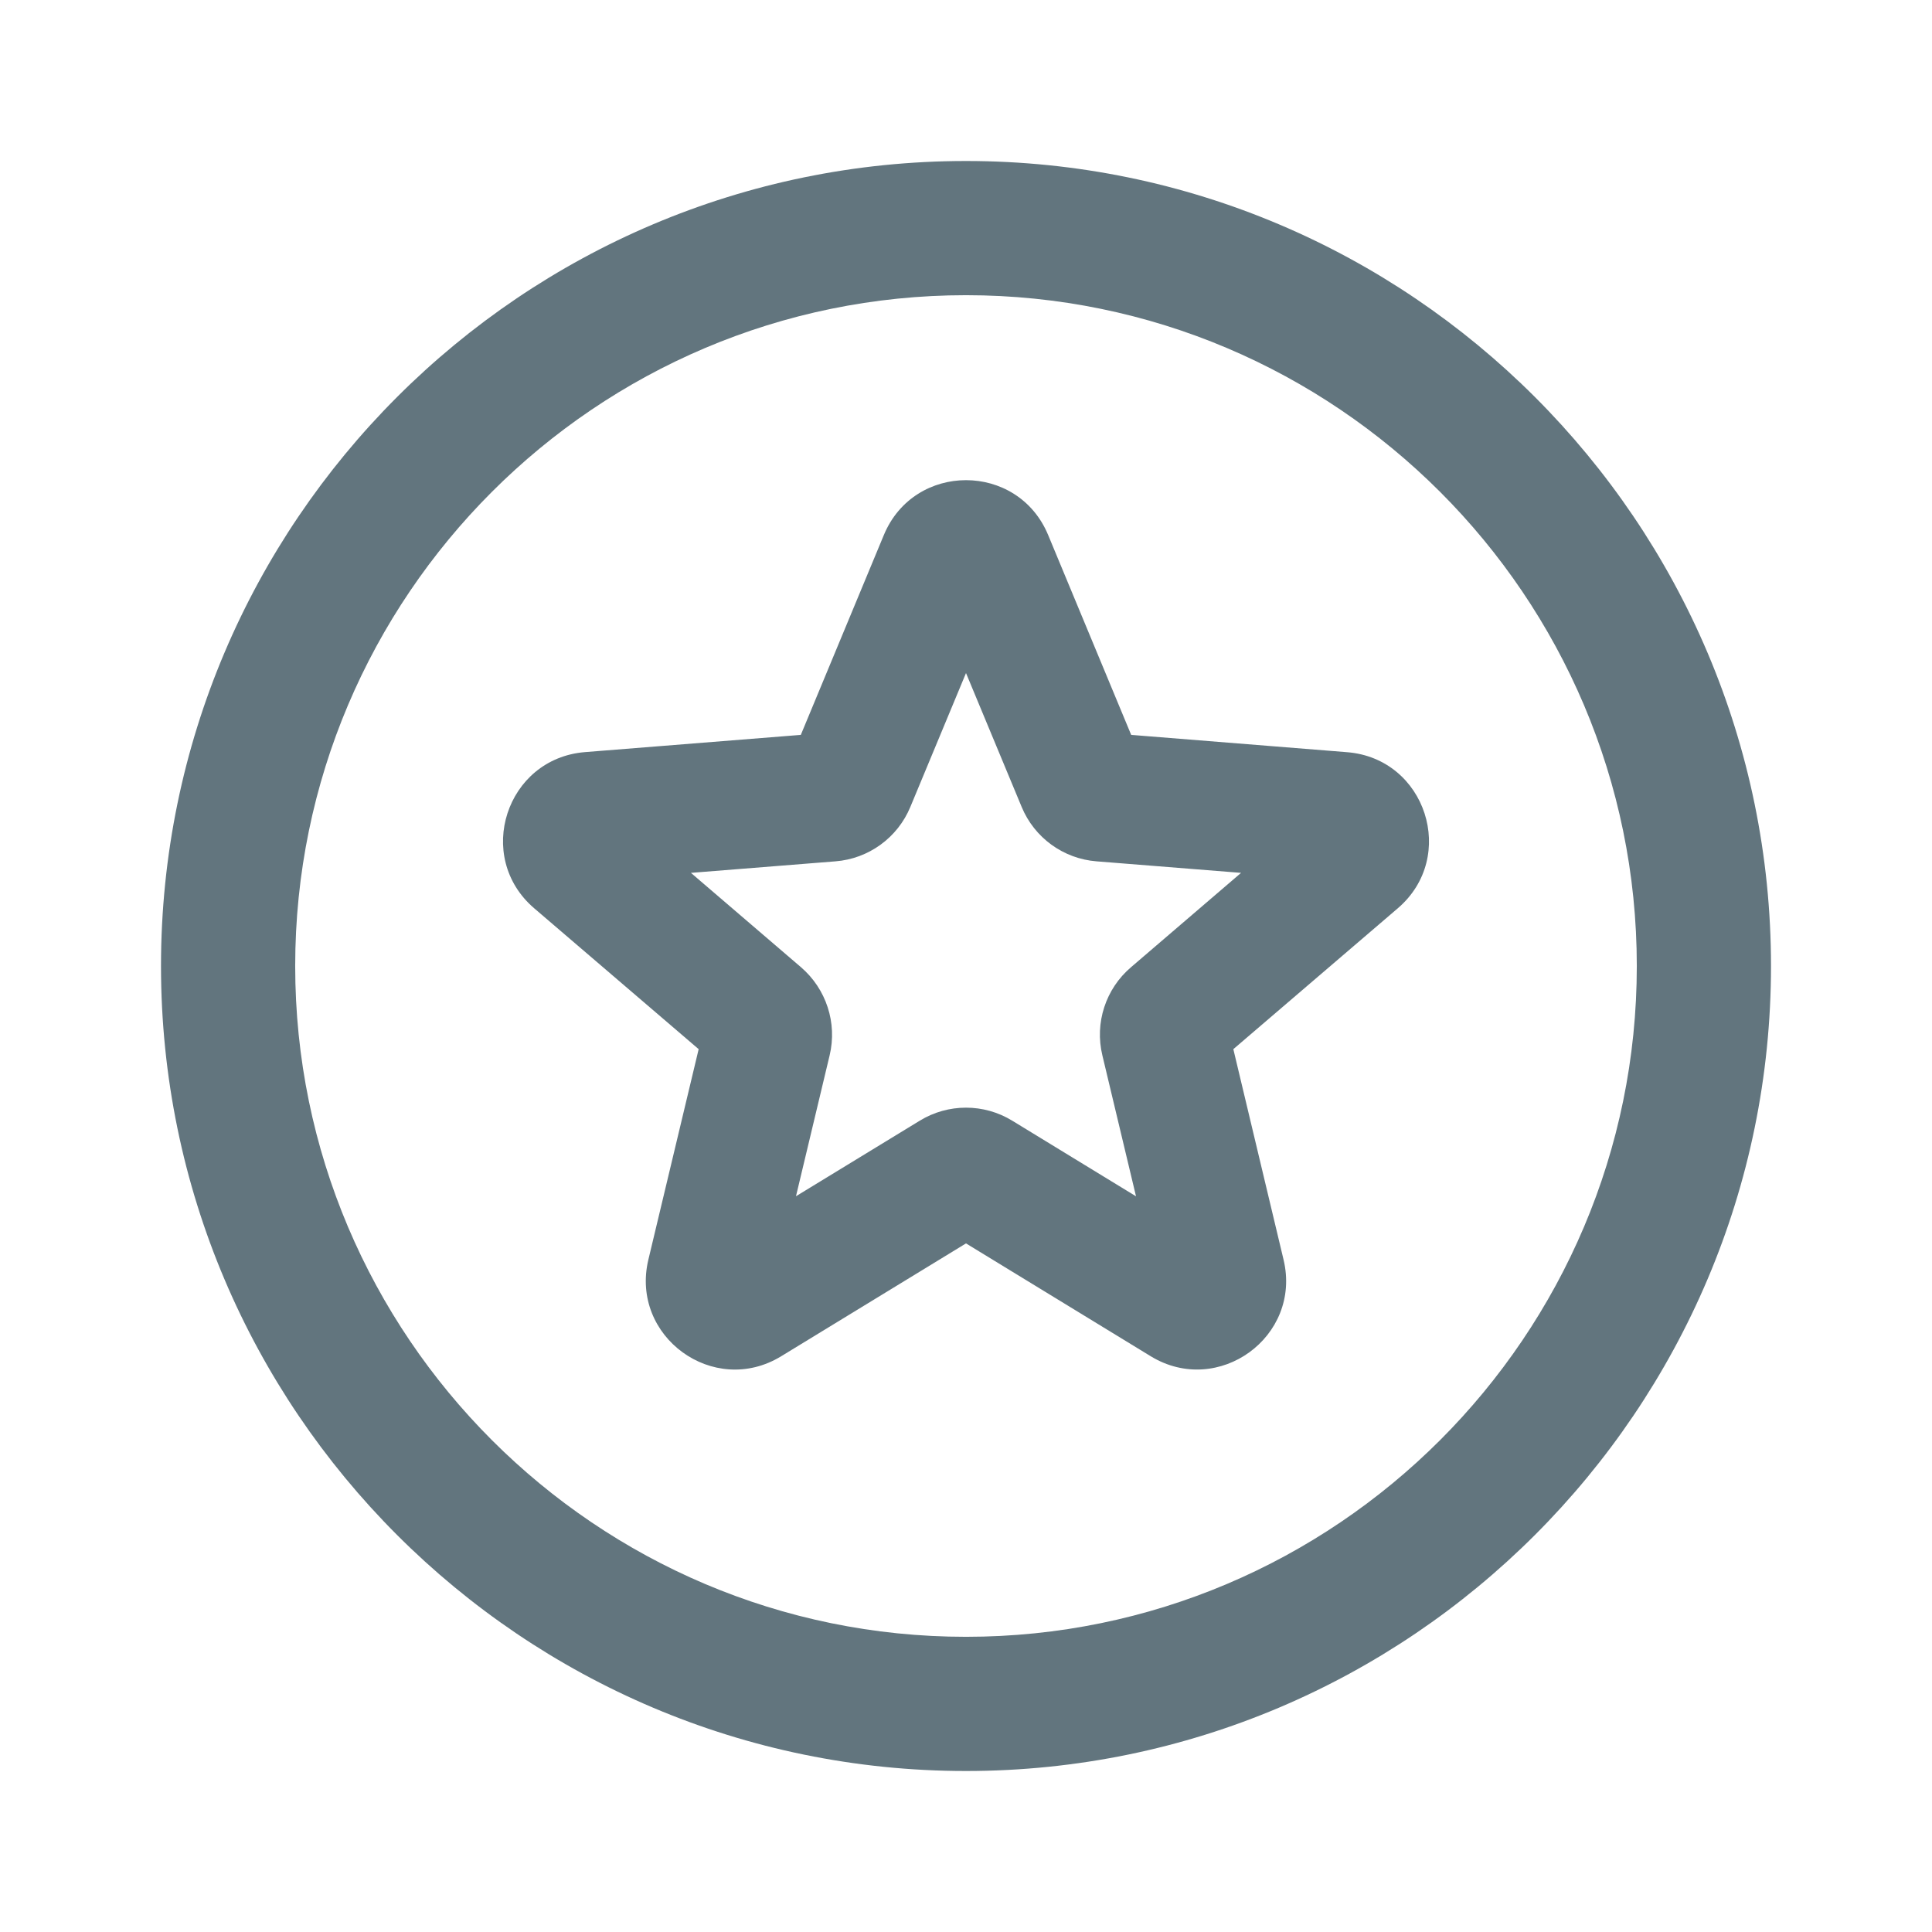
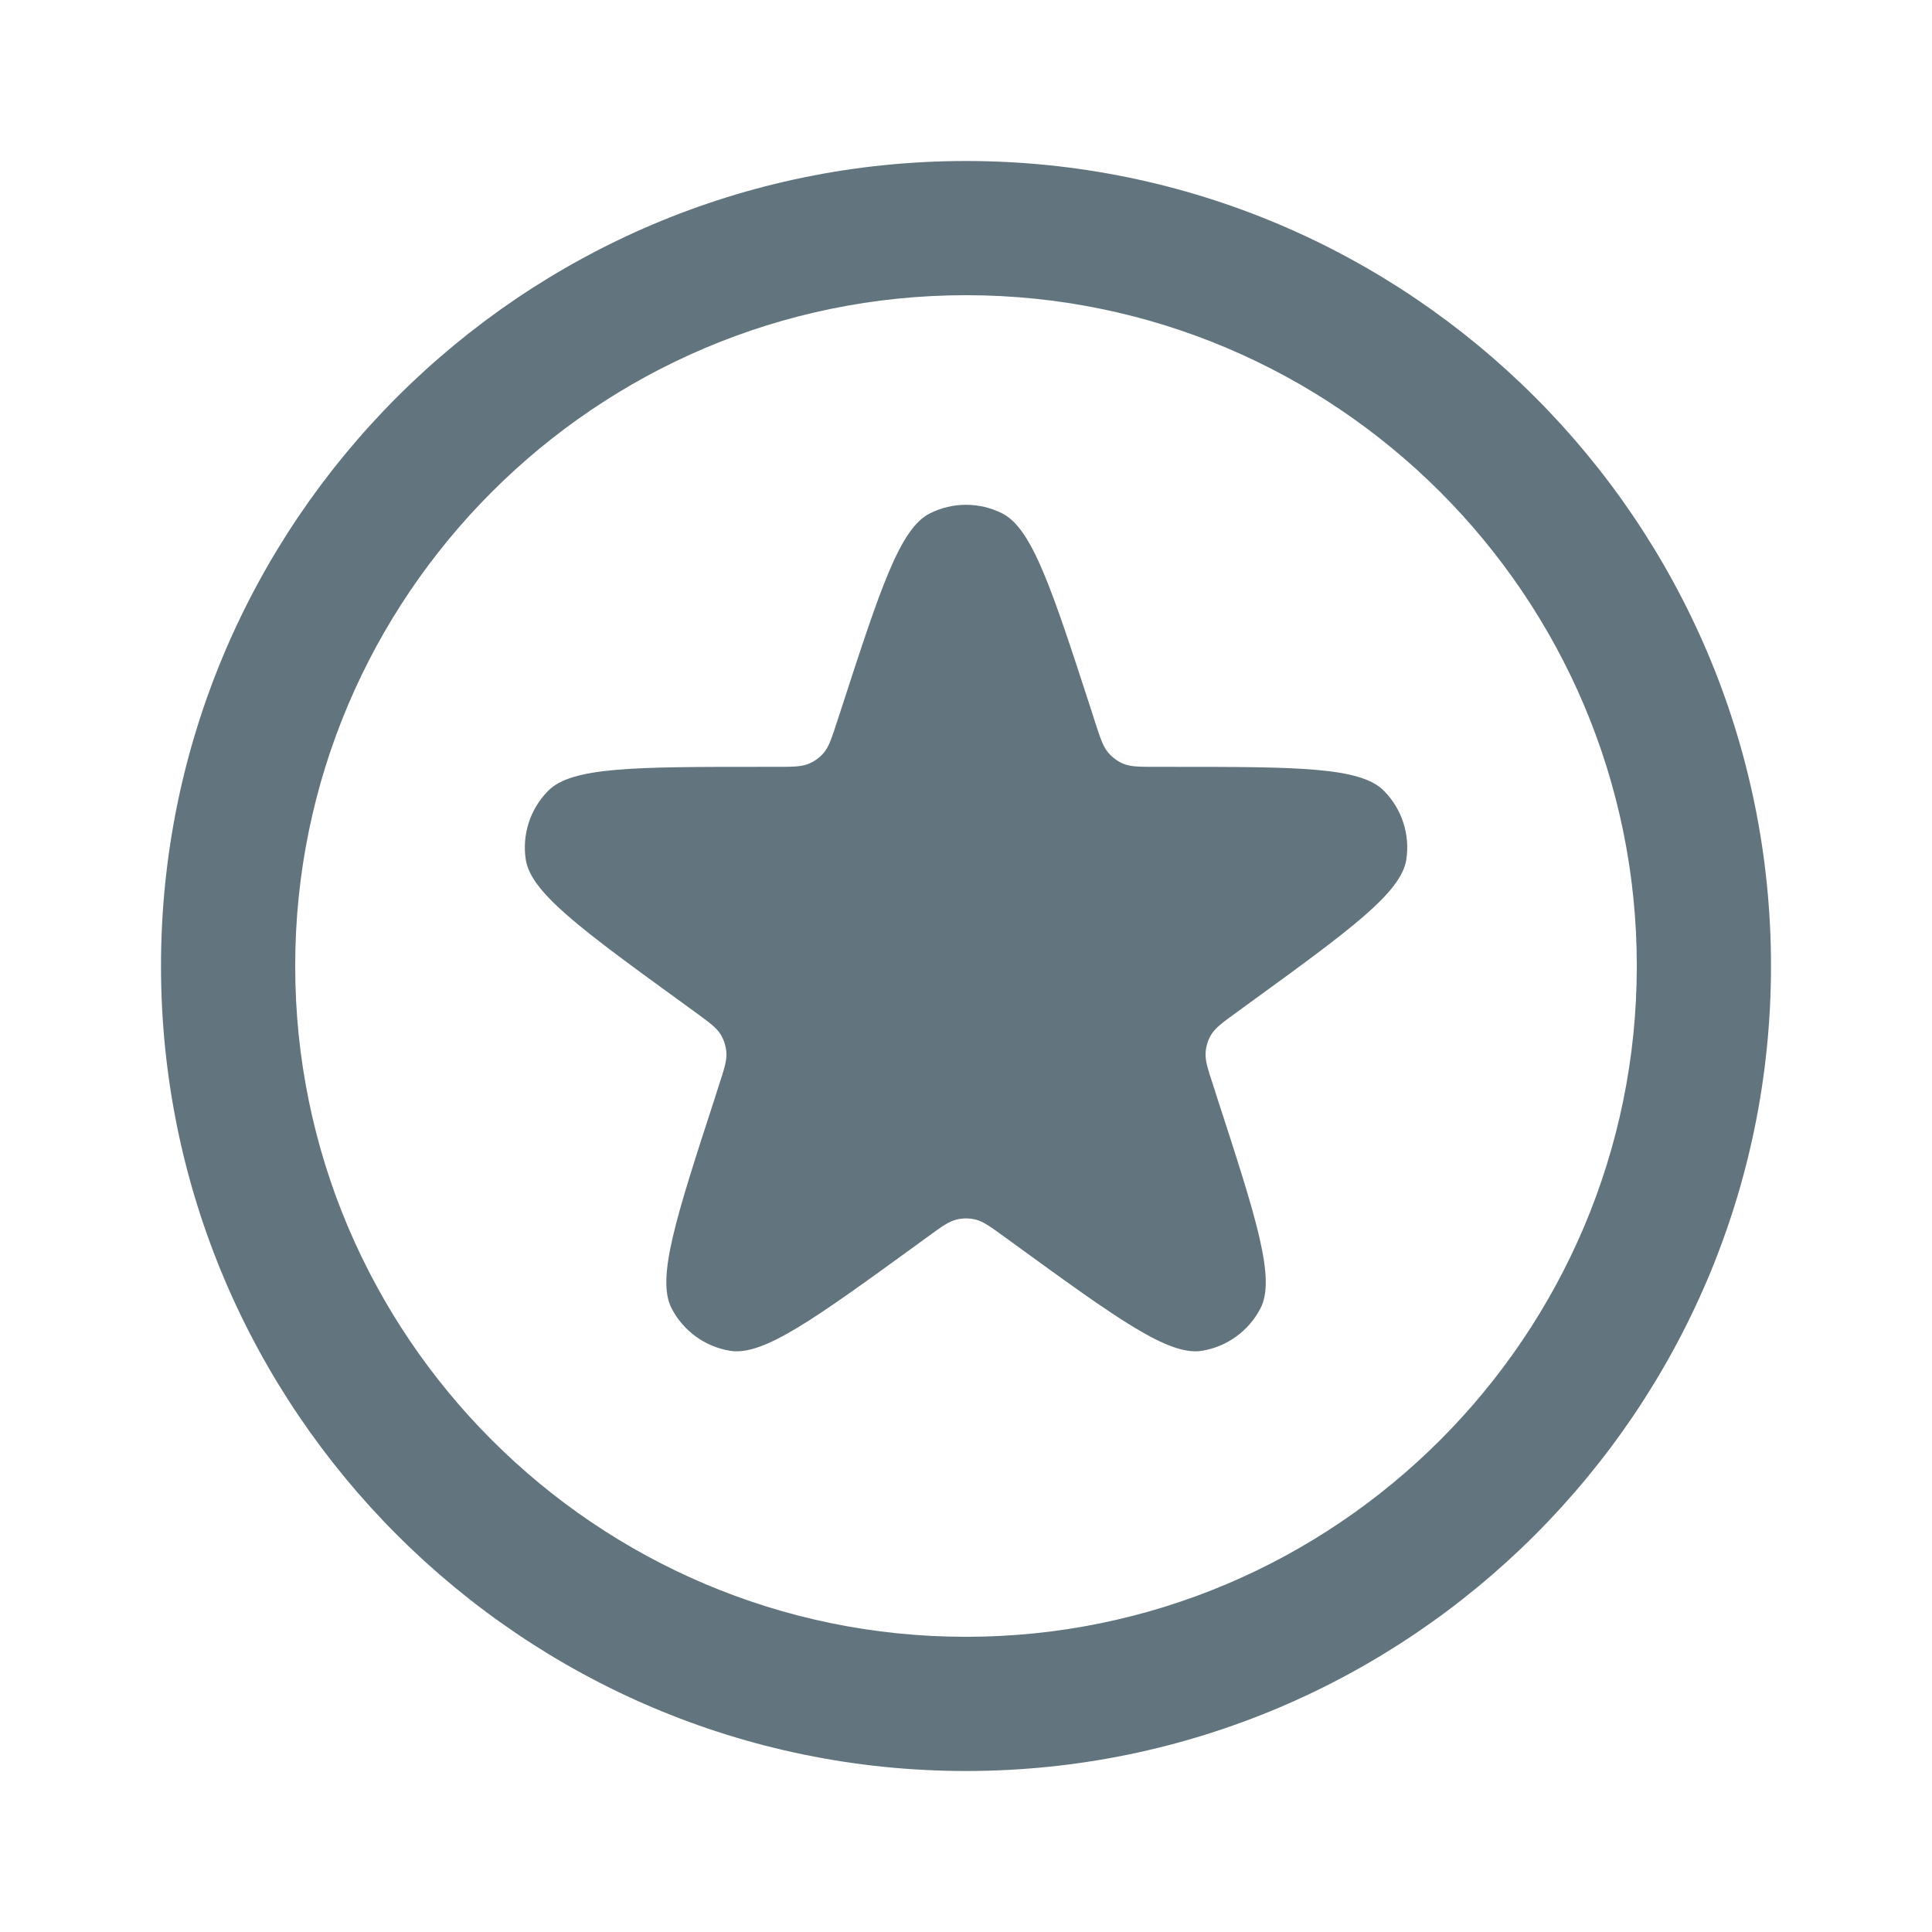
<svg xmlns="http://www.w3.org/2000/svg" fill="none" viewBox="0 0 24 24">
-   <path fill="#62757E" fill-rule="evenodd" d="M12 22C6.486 22 2 17.514 2 12S6.486 2 12 2s10 4.486 10 10-4.486 10-10 10m0-18.333c-4.595 0-8.333 3.738-8.333 8.333S7.405 20.333 12 20.333s8.333-3.738 8.333-8.333S16.595 3.667 12 3.667m-1.02 2.978c.378-.907 1.662-.907 2.04 0l1.032 2.484 2.682.215c.979.078 1.376 1.3.63 1.939l-2.043 1.75.624 2.616c.228.956-.811 1.71-1.65 1.199L12 15.446l-2.296 1.402c-.838.512-1.877-.243-1.65-1.199l.625-2.616-2.043-1.75c-.746-.639-.349-1.86.63-1.94l2.682-.214zM12 8.361l-.691 1.662a1.1 1.1 0 0 1-.932.677l-1.794.143 1.367 1.172c.314.27.452.692.356 1.095l-.418 1.75 1.537-.938a1.1 1.1 0 0 1 1.15 0l1.537.939-.418-1.751a1.1 1.1 0 0 1 .356-1.095l1.367-1.172-1.794-.143a1.1 1.1 0 0 1-.932-.677z" clip-rule="evenodd" />
+   <path fill="#62757E" fill-rule="evenodd" d="M12 22C6.486 22 2 17.514 2 12S6.486 2 12 2s10 4.486 10 10-4.486 10-10 10m0-18.333c-4.595 0-8.333 3.738-8.333 8.333S7.405 20.333 12 20.333s8.333-3.738 8.333-8.333S16.595 3.667 12 3.667m-.448 2.71c-.374.188-.616.935-1.102 2.43l-.051.156c-.068.209-.102.313-.167.39a.5.5 0 0 1-.186.135c-.093.038-.203.038-.422.038h-.165c-1.571 0-2.357 0-2.65.298a1 1 0 0 0-.278.853c.063.413.698.875 1.97 1.798l.133.097c.178.13.267.194.319.28a.5.5 0 0 1 .07.218c.009.1-.025.205-.093.413l-.05.157c-.486 1.495-.729 2.242-.537 2.613a1 1 0 0 0 .726.527c.412.068 1.047-.394 2.319-1.317l.133-.097c.178-.13.266-.194.364-.217a.5.5 0 0 1 .23 0c.098.023.187.088.364.217l.134.097c1.271.923 1.907 1.385 2.319 1.317a1 1 0 0 0 .726-.527c.192-.371-.051-1.118-.537-2.613l-.05-.157c-.069-.208-.102-.313-.094-.413a.5.5 0 0 1 .07-.219c.053-.085.142-.15.32-.279l.133-.097c1.271-.923 1.907-1.385 1.97-1.798a1 1 0 0 0-.278-.853c-.293-.298-1.079-.298-2.65-.298h-.165c-.22 0-.33 0-.422-.038a.5.5 0 0 1-.186-.136c-.066-.076-.1-.18-.168-.389l-.05-.157c-.486-1.494-.729-2.241-1.102-2.429a1 1 0 0 0-.897 0" clip-rule="evenodd" />
</svg>
